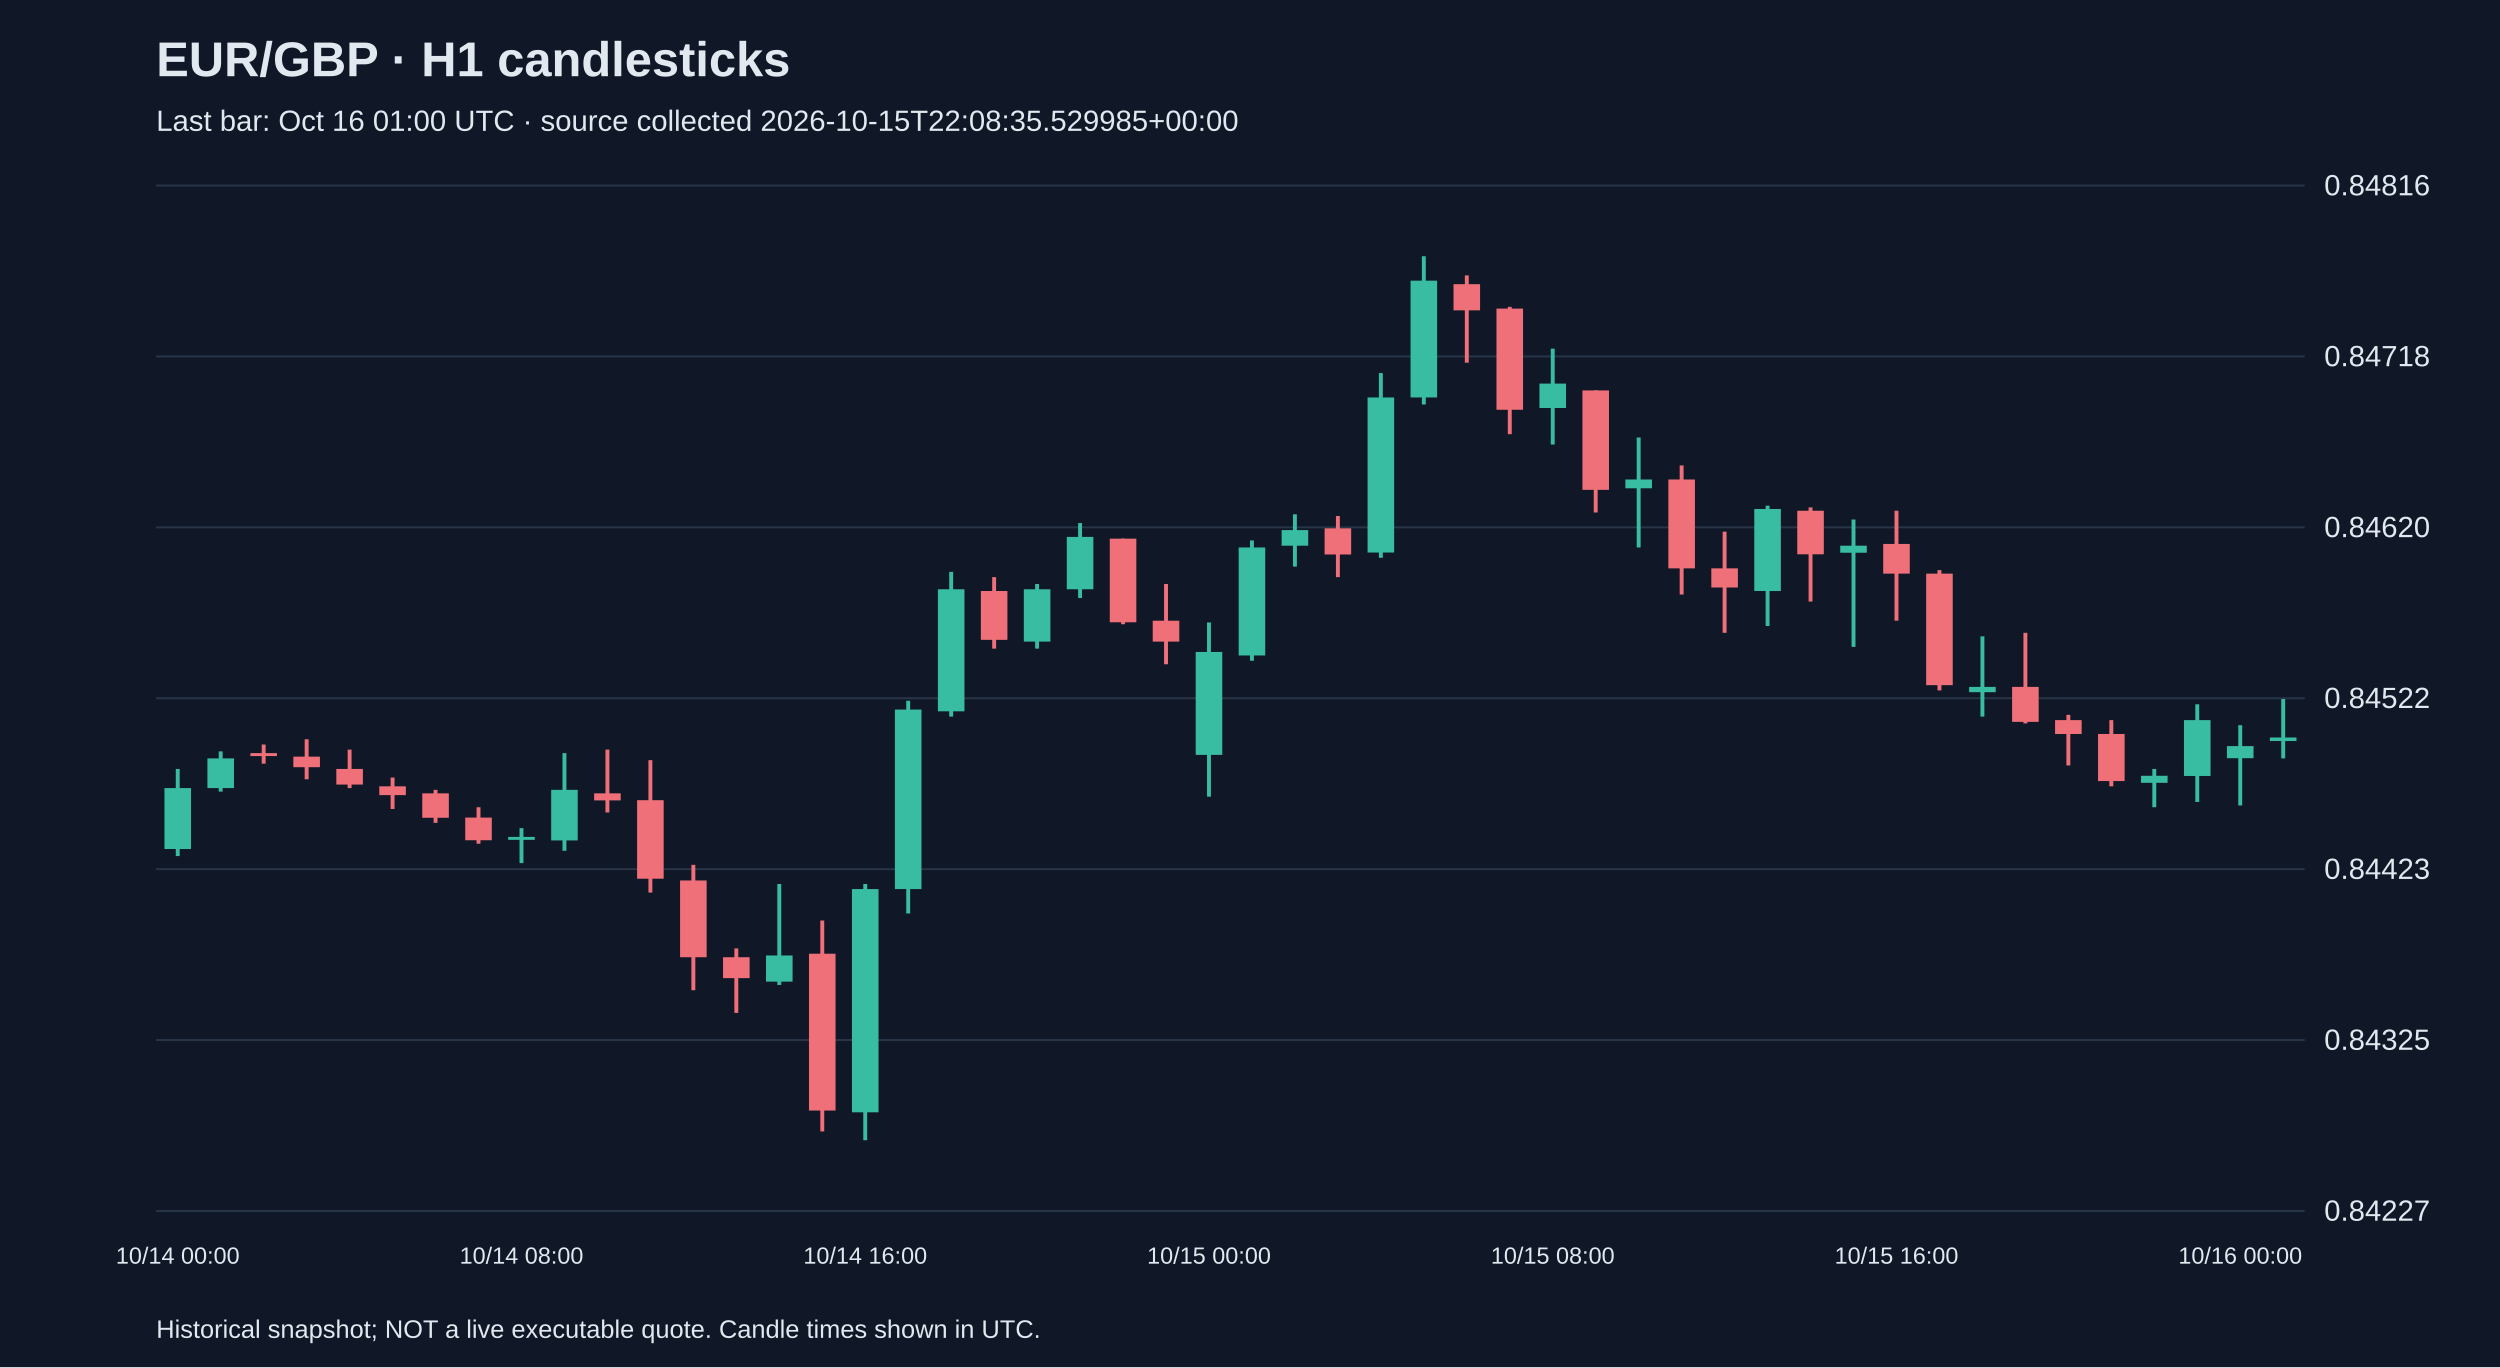
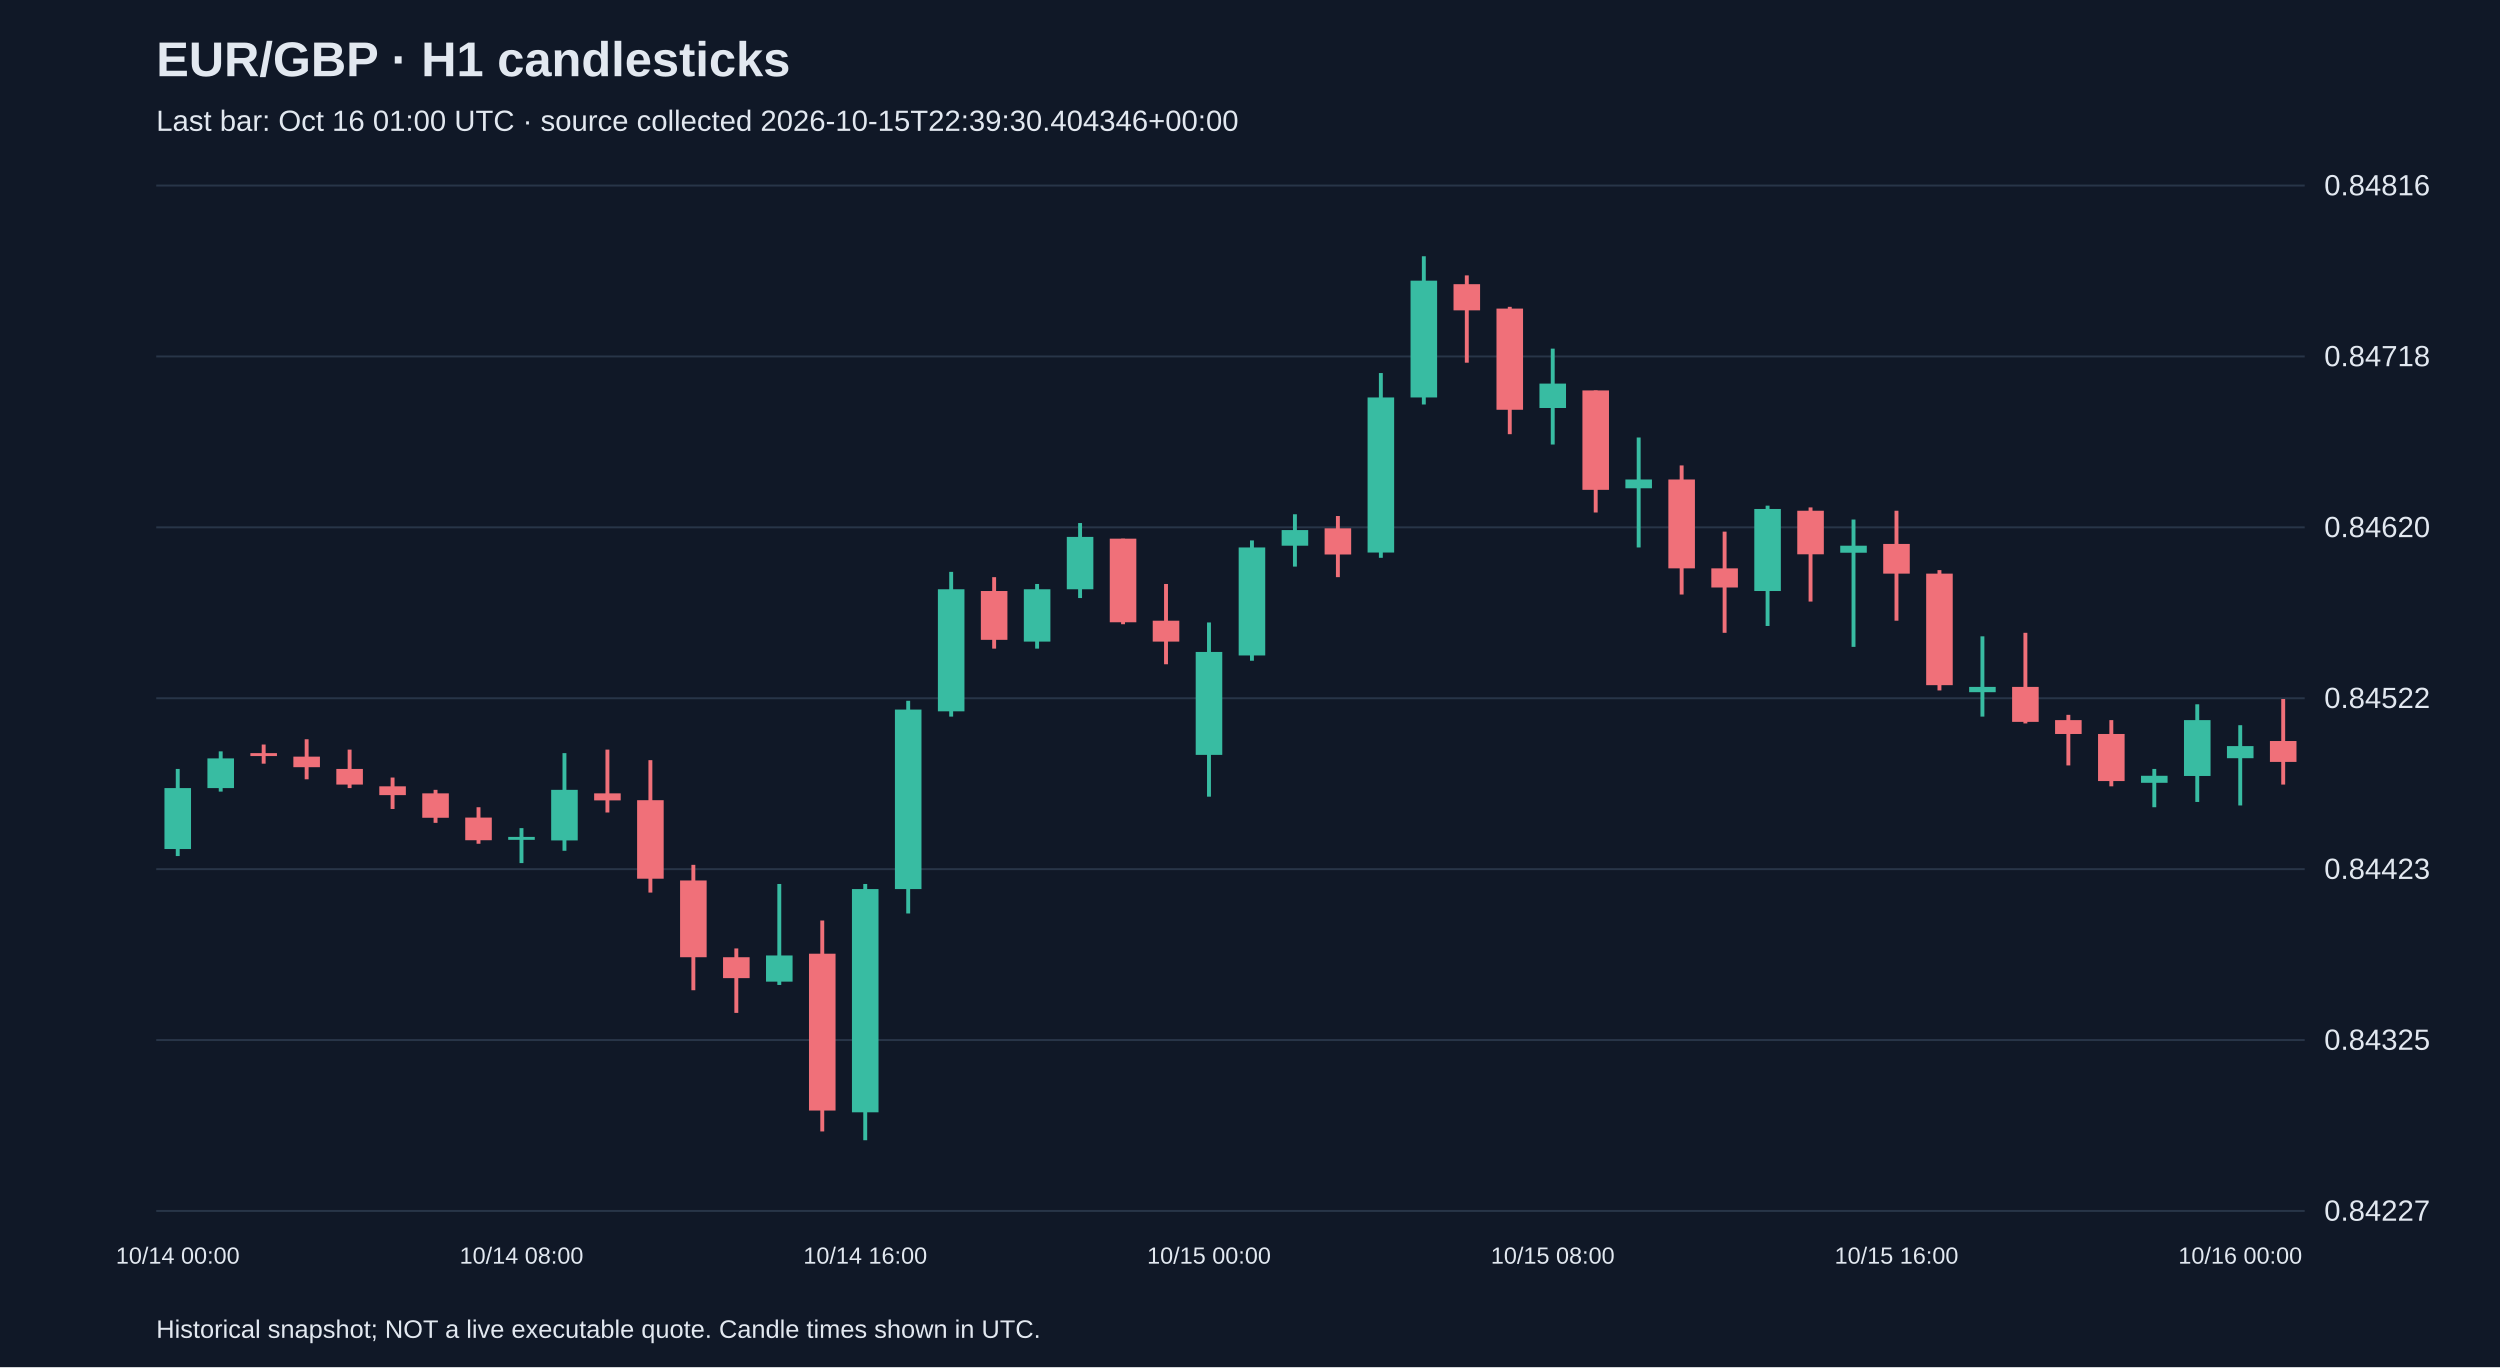
<svg xmlns="http://www.w3.org/2000/svg" viewBox="0 0 1280 700">
  <rect width="100%" height="100%" fill="#101827" />
  <style>text{font-family:Arial,sans-serif;fill:#e2e8f0}</style>
  <text x="80" y="39" font-size="25" font-weight="bold">EUR/GBP · H1 candlesticks</text>
-   <text x="80" y="67" font-size="15" fill="#a6b1c5">Last bar: Oct 16 01:00 UTC · source collected 2026-10-15T22:08:35.529985+00:00</text>
+   <text x="80" y="67" font-size="15" fill="#a6b1c5">Last bar: Oct 16 01:00 UTC · source collected 2026-10-15T22:39:30.404346+00:00</text>
  <line x1="80" y1="620.0" x2="1180" y2="620.0" stroke="#283548" />
  <text x="1190" y="625.0" font-size="15">0.84227</text>
  <line x1="80" y1="532.5" x2="1180" y2="532.5" stroke="#283548" />
  <text x="1190" y="537.5" font-size="15">0.84325</text>
  <line x1="80" y1="445.0" x2="1180" y2="445.0" stroke="#283548" />
  <text x="1190" y="450.0" font-size="15">0.84423</text>
  <line x1="80" y1="357.5" x2="1180" y2="357.5" stroke="#283548" />
  <text x="1190" y="362.5" font-size="15">0.84522</text>
  <line x1="80" y1="270.0" x2="1180" y2="270.0" stroke="#283548" />
  <text x="1190" y="275.0" font-size="15">0.84620</text>
  <line x1="80" y1="182.5" x2="1180" y2="182.5" stroke="#283548" />
  <text x="1190" y="187.5" font-size="15">0.84718</text>
  <line x1="80" y1="95.0" x2="1180" y2="95.0" stroke="#283548" />
  <text x="1190" y="100.0" font-size="15">0.84816</text>
  <line x1="91.0" y1="393.7" x2="91.0" y2="438.3" stroke="#38bca2" stroke-width="2" />
  <rect x="84.2" y="403.5" width="13.6" height="31.2" fill="#38bca2" />
  <text x="91.0" y="647" text-anchor="middle" font-size="12">10/14 00:00</text>
  <line x1="113.0" y1="384.7" x2="113.0" y2="405.3" stroke="#38bca2" stroke-width="2" />
  <rect x="106.2" y="388.3" width="13.6" height="15.2" fill="#38bca2" />
  <line x1="135.0" y1="381.2" x2="135.0" y2="391.0" stroke="#f07079" stroke-width="2" />
  <rect x="128.2" y="385.6" width="13.6" height="1.5" fill="#f07079" />
  <line x1="157.0" y1="378.5" x2="157.0" y2="399.0" stroke="#f07079" stroke-width="2" />
  <rect x="150.2" y="387.4" width="13.6" height="5.4" fill="#f07079" />
  <line x1="179.0" y1="383.8" x2="179.0" y2="403.5" stroke="#f07079" stroke-width="2" />
  <rect x="172.2" y="393.7" width="13.6" height="8.0" fill="#f07079" />
  <line x1="201.0" y1="398.1" x2="201.0" y2="414.2" stroke="#f07079" stroke-width="2" />
  <rect x="194.2" y="402.6" width="13.6" height="4.5" fill="#f07079" />
  <line x1="223.0" y1="404.4" x2="223.0" y2="421.3" stroke="#f07079" stroke-width="2" />
  <rect x="216.2" y="406.2" width="13.6" height="12.5" fill="#f07079" />
  <line x1="245.0" y1="413.3" x2="245.0" y2="432.0" stroke="#f07079" stroke-width="2" />
  <rect x="238.2" y="418.6" width="13.6" height="11.6" fill="#f07079" />
  <line x1="267.0" y1="424.0" x2="267.0" y2="441.9" stroke="#38bca2" stroke-width="2" />
  <rect x="260.2" y="428.5" width="13.6" height="1.5" fill="#38bca2" />
  <text x="267.0" y="647" text-anchor="middle" font-size="12">10/14 08:00</text>
  <line x1="289.0" y1="385.6" x2="289.0" y2="435.6" stroke="#38bca2" stroke-width="2" />
  <rect x="282.2" y="404.4" width="13.6" height="25.9" fill="#38bca2" />
  <line x1="311.0" y1="383.8" x2="311.0" y2="416.0" stroke="#f07079" stroke-width="2" />
  <rect x="304.2" y="406.2" width="13.6" height="3.6" fill="#f07079" />
  <line x1="333.0" y1="389.2" x2="333.0" y2="457.0" stroke="#f07079" stroke-width="2" />
  <rect x="326.2" y="409.7" width="13.6" height="40.2" fill="#f07079" />
  <line x1="355.0" y1="442.8" x2="355.0" y2="507.0" stroke="#f07079" stroke-width="2" />
  <rect x="348.2" y="450.8" width="13.6" height="39.3" fill="#f07079" />
  <line x1="377.0" y1="485.6" x2="377.0" y2="518.6" stroke="#f07079" stroke-width="2" />
  <rect x="370.2" y="490.1" width="13.6" height="10.7" fill="#f07079" />
  <line x1="399.0" y1="452.6" x2="399.0" y2="504.3" stroke="#38bca2" stroke-width="2" />
  <rect x="392.2" y="489.2" width="13.6" height="13.4" fill="#38bca2" />
  <line x1="421.0" y1="471.3" x2="421.0" y2="579.3" stroke="#f07079" stroke-width="2" />
  <rect x="414.2" y="488.3" width="13.6" height="80.3" fill="#f07079" />
  <line x1="443.0" y1="452.6" x2="443.0" y2="583.8" stroke="#38bca2" stroke-width="2" />
  <rect x="436.2" y="455.2" width="13.6" height="114.3" fill="#38bca2" />
  <text x="443.0" y="647" text-anchor="middle" font-size="12">10/14 16:00</text>
  <line x1="465.0" y1="358.8" x2="465.0" y2="467.7" stroke="#38bca2" stroke-width="2" />
  <rect x="458.2" y="363.3" width="13.6" height="91.9" fill="#38bca2" />
  <line x1="487.0" y1="292.8" x2="487.0" y2="366.9" stroke="#38bca2" stroke-width="2" />
  <rect x="480.2" y="301.7" width="13.6" height="62.5" fill="#38bca2" />
  <line x1="509.0" y1="295.5" x2="509.0" y2="332.1" stroke="#f07079" stroke-width="2" />
  <rect x="502.2" y="302.6" width="13.6" height="25.0" fill="#f07079" />
  <line x1="531.0" y1="299.0" x2="531.0" y2="332.1" stroke="#38bca2" stroke-width="2" />
  <rect x="524.2" y="301.7" width="13.6" height="26.8" fill="#38bca2" />
  <line x1="553.0" y1="267.8" x2="553.0" y2="306.2" stroke="#38bca2" stroke-width="2" />
  <rect x="546.2" y="274.9" width="13.6" height="26.8" fill="#38bca2" />
  <line x1="575.0" y1="275.8" x2="575.0" y2="319.6" stroke="#f07079" stroke-width="2" />
  <rect x="568.2" y="275.8" width="13.6" height="42.8" fill="#f07079" />
  <line x1="597.0" y1="299.0" x2="597.0" y2="340.1" stroke="#f07079" stroke-width="2" />
  <rect x="590.2" y="317.8" width="13.6" height="10.7" fill="#f07079" />
  <line x1="619.0" y1="318.7" x2="619.0" y2="407.9" stroke="#38bca2" stroke-width="2" />
  <rect x="612.2" y="333.8" width="13.6" height="52.7" fill="#38bca2" />
  <text x="619.0" y="647" text-anchor="middle" font-size="12">10/15 00:00</text>
  <line x1="641.0" y1="276.7" x2="641.0" y2="338.3" stroke="#38bca2" stroke-width="2" />
  <rect x="634.2" y="280.3" width="13.6" height="55.3" fill="#38bca2" />
  <line x1="663.0" y1="263.3" x2="663.0" y2="290.1" stroke="#38bca2" stroke-width="2" />
  <rect x="656.2" y="271.4" width="13.6" height="8.0" fill="#38bca2" />
  <line x1="685.0" y1="264.2" x2="685.0" y2="295.5" stroke="#f07079" stroke-width="2" />
  <rect x="678.2" y="270.5" width="13.6" height="13.4" fill="#f07079" />
  <line x1="707.0" y1="191.0" x2="707.0" y2="285.6" stroke="#38bca2" stroke-width="2" />
  <rect x="700.2" y="203.5" width="13.6" height="79.4" fill="#38bca2" />
  <line x1="729.0" y1="131.2" x2="729.0" y2="207.1" stroke="#38bca2" stroke-width="2" />
  <rect x="722.2" y="143.7" width="13.6" height="59.8" fill="#38bca2" />
  <line x1="751.0" y1="141.0" x2="751.0" y2="185.7" stroke="#f07079" stroke-width="2" />
  <rect x="744.2" y="145.5" width="13.6" height="13.4" fill="#f07079" />
  <line x1="773.0" y1="157.1" x2="773.0" y2="222.3" stroke="#f07079" stroke-width="2" />
  <rect x="766.2" y="158.0" width="13.6" height="51.8" fill="#f07079" />
  <line x1="795.0" y1="178.5" x2="795.0" y2="227.6" stroke="#38bca2" stroke-width="2" />
  <rect x="788.2" y="196.4" width="13.6" height="12.5" fill="#38bca2" />
  <text x="795.0" y="647" text-anchor="middle" font-size="12">10/15 08:00</text>
  <line x1="817.0" y1="199.9" x2="817.0" y2="262.4" stroke="#f07079" stroke-width="2" />
  <rect x="810.2" y="199.9" width="13.6" height="50.9" fill="#f07079" />
  <line x1="839.0" y1="224.0" x2="839.0" y2="280.3" stroke="#38bca2" stroke-width="2" />
  <rect x="832.2" y="245.5" width="13.6" height="4.5" fill="#38bca2" />
  <line x1="861.0" y1="238.3" x2="861.0" y2="304.4" stroke="#f07079" stroke-width="2" />
  <rect x="854.2" y="245.5" width="13.6" height="45.5" fill="#f07079" />
  <line x1="883.0" y1="272.2" x2="883.0" y2="324.0" stroke="#f07079" stroke-width="2" />
  <rect x="876.2" y="291.0" width="13.6" height="9.8" fill="#f07079" />
  <line x1="905.0" y1="258.9" x2="905.0" y2="320.5" stroke="#38bca2" stroke-width="2" />
  <rect x="898.2" y="260.6" width="13.6" height="42.0" fill="#38bca2" />
  <line x1="927.0" y1="259.8" x2="927.0" y2="308.0" stroke="#f07079" stroke-width="2" />
  <rect x="920.2" y="261.5" width="13.6" height="22.3" fill="#f07079" />
  <line x1="949.0" y1="266.0" x2="949.0" y2="331.2" stroke="#38bca2" stroke-width="2" />
  <rect x="942.2" y="279.4" width="13.6" height="3.6" fill="#38bca2" />
  <line x1="971.0" y1="261.5" x2="971.0" y2="317.8" stroke="#f07079" stroke-width="2" />
  <rect x="964.2" y="278.5" width="13.6" height="15.2" fill="#f07079" />
  <text x="971.0" y="647" text-anchor="middle" font-size="12">10/15 16:00</text>
  <line x1="993.0" y1="291.9" x2="993.0" y2="353.5" stroke="#f07079" stroke-width="2" />
  <rect x="986.2" y="293.7" width="13.6" height="57.1" fill="#f07079" />
  <line x1="1015.0" y1="325.8" x2="1015.0" y2="366.9" stroke="#38bca2" stroke-width="2" />
  <rect x="1008.2" y="351.7" width="13.6" height="2.7" fill="#38bca2" />
  <line x1="1037.0" y1="324.0" x2="1037.0" y2="370.4" stroke="#f07079" stroke-width="2" />
  <rect x="1030.2" y="351.7" width="13.6" height="17.9" fill="#f07079" />
  <line x1="1059.0" y1="366.0" x2="1059.0" y2="391.9" stroke="#f07079" stroke-width="2" />
  <rect x="1052.2" y="368.7" width="13.6" height="7.1" fill="#f07079" />
  <line x1="1081.0" y1="368.7" x2="1081.0" y2="402.6" stroke="#f07079" stroke-width="2" />
  <rect x="1074.2" y="375.8" width="13.6" height="24.1" fill="#f07079" />
  <line x1="1103.0" y1="393.7" x2="1103.0" y2="413.3" stroke="#38bca2" stroke-width="2" />
  <rect x="1096.2" y="397.2" width="13.6" height="3.6" fill="#38bca2" />
  <line x1="1125.0" y1="360.6" x2="1125.0" y2="410.6" stroke="#38bca2" stroke-width="2" />
  <rect x="1118.2" y="368.7" width="13.6" height="28.6" fill="#38bca2" />
  <line x1="1147.0" y1="371.3" x2="1147.0" y2="412.4" stroke="#38bca2" stroke-width="2" />
  <rect x="1140.2" y="382.0" width="13.6" height="6.2" fill="#38bca2" />
  <text x="1147.0" y="647" text-anchor="middle" font-size="12">10/16 00:00</text>
-   <line x1="1169.0" y1="357.9" x2="1169.0" y2="388.3" stroke="#38bca2" stroke-width="2" />
-   <rect x="1162.2" y="377.6" width="13.6" height="1.8" fill="#38bca2" />
+   <line x1="1169.0" y1="357.9" x2="1169.0" y2="401.7" stroke="#f07079" stroke-width="2" />
+   <rect x="1162.2" y="379.4" width="13.6" height="10.7" fill="#f07079" />
  <text x="80" y="685" font-size="13">Historical snapshot; NOT a live executable quote. Candle times shown in UTC.</text>
</svg>
